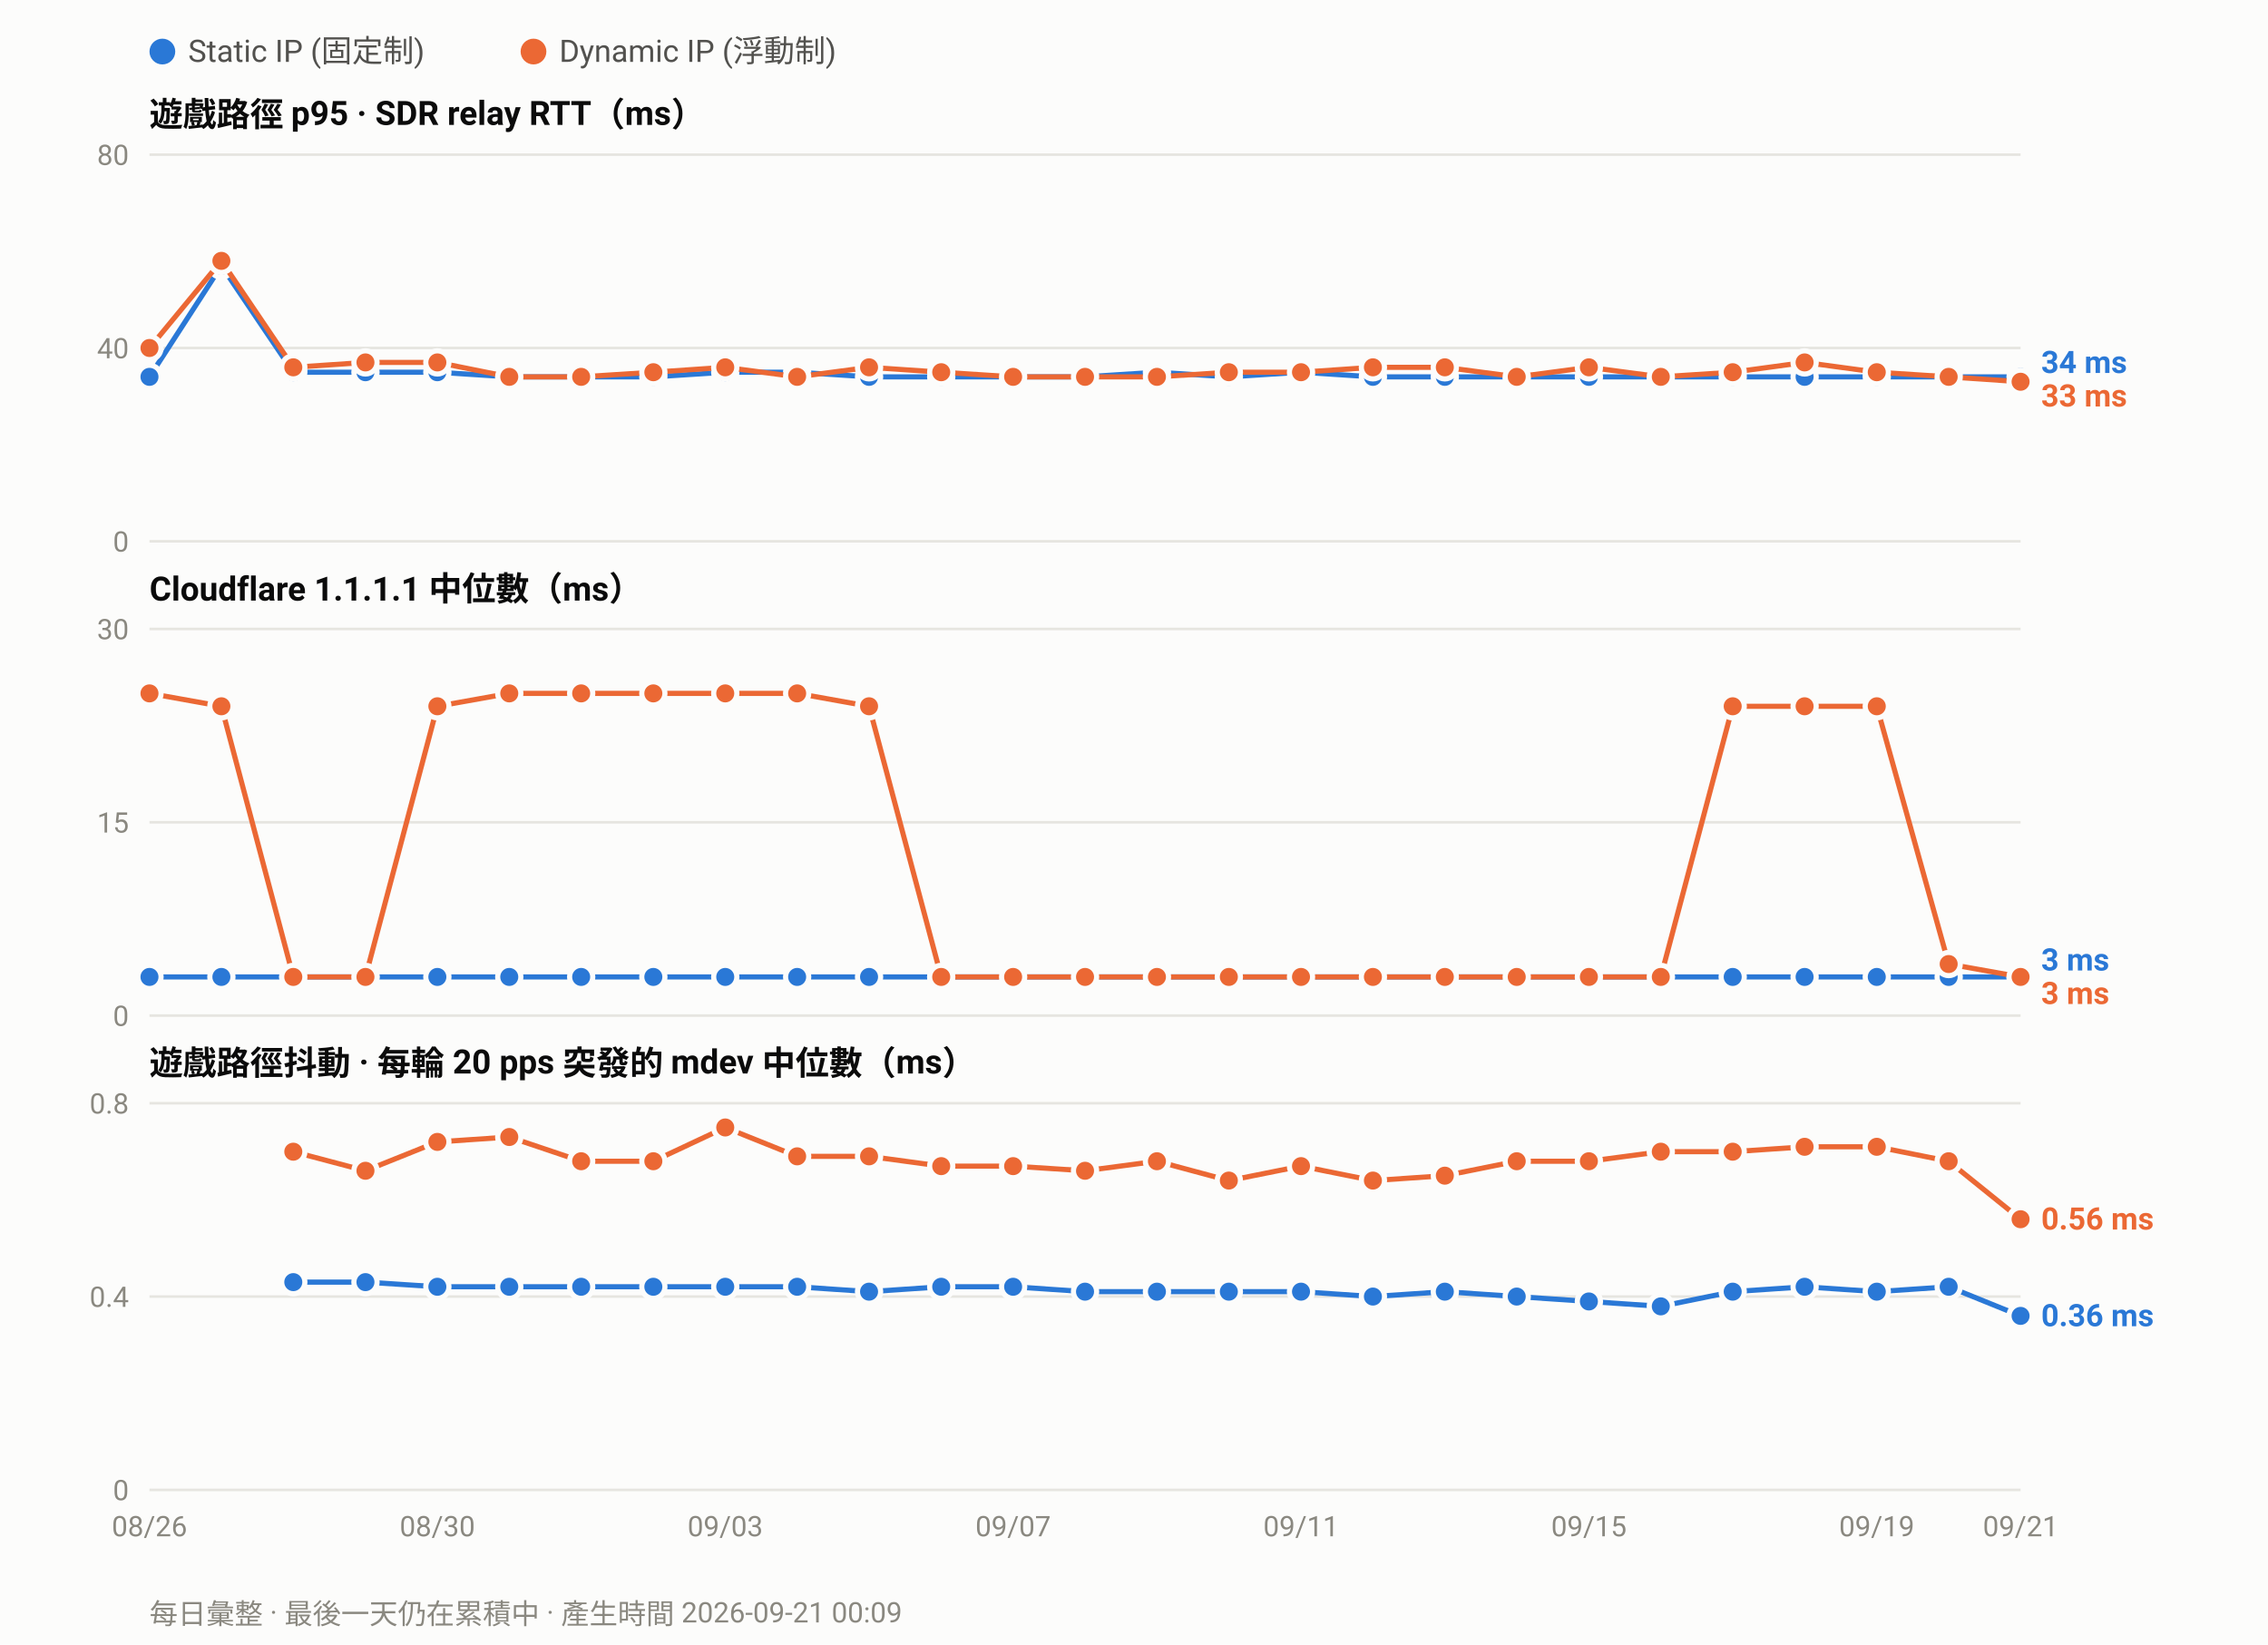
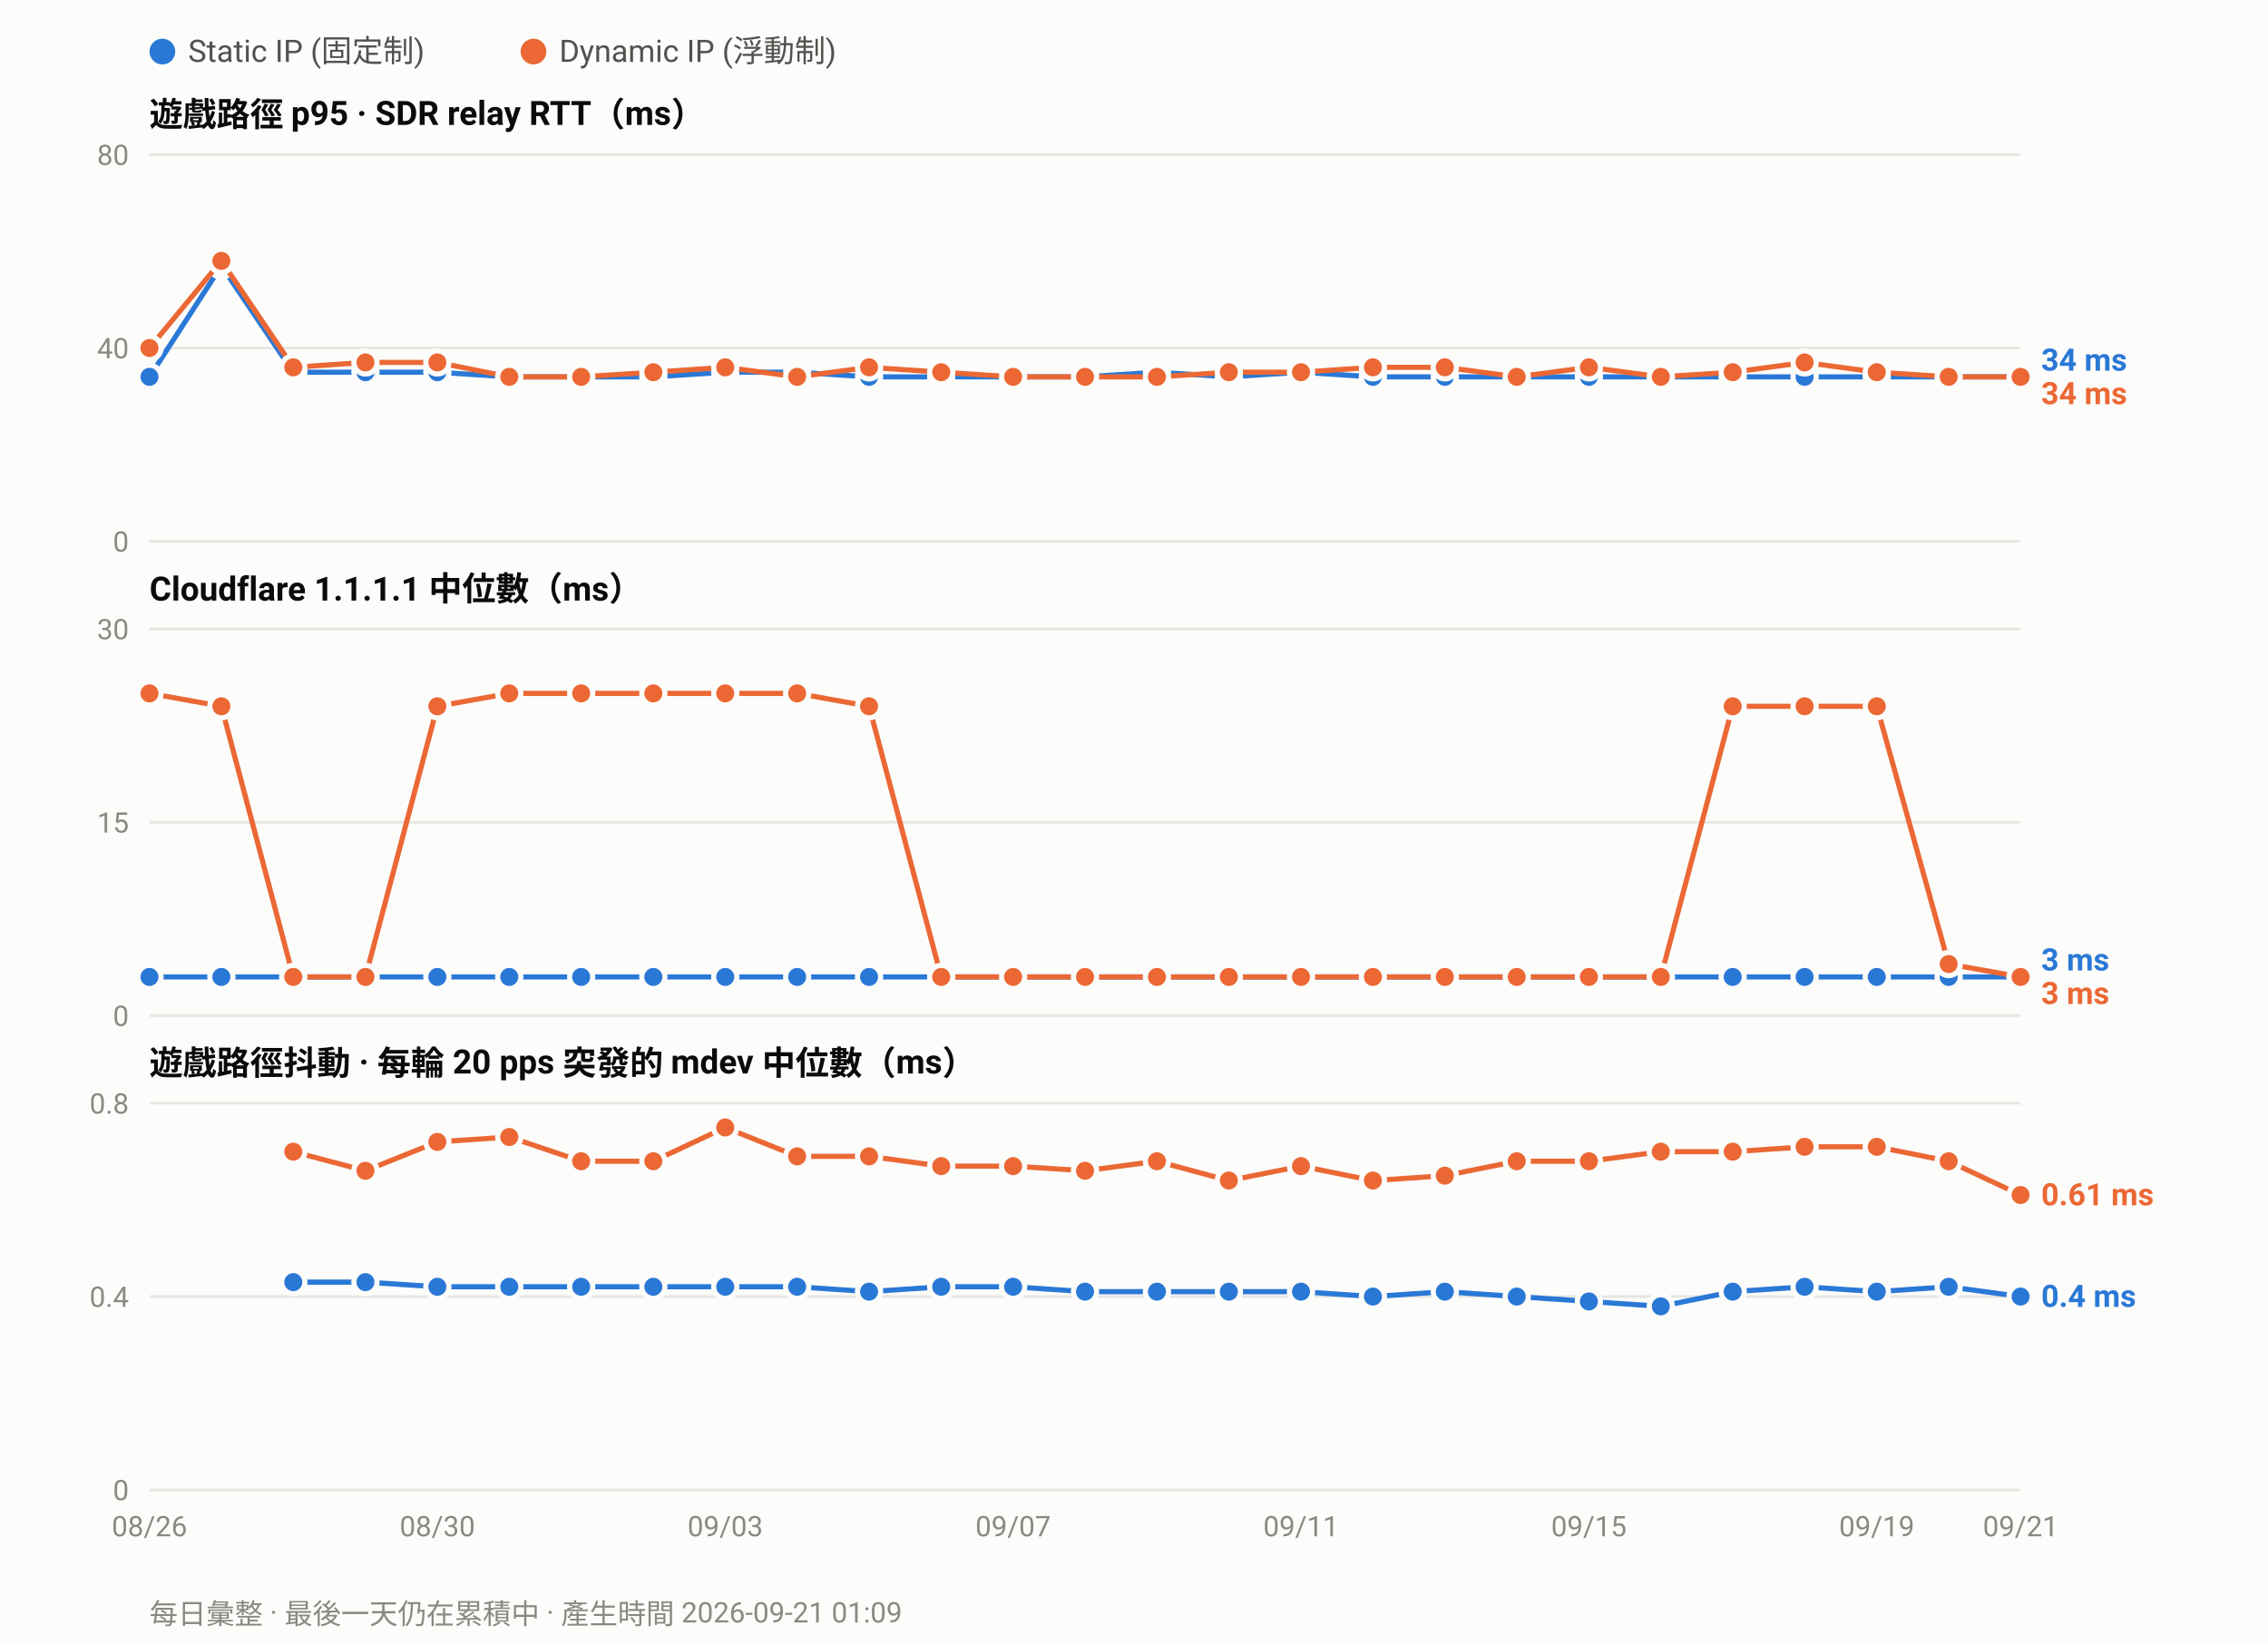
<svg xmlns="http://www.w3.org/2000/svg" width="880" height="638" viewBox="0 0 880 638" font-family="ui-sans-serif,-apple-system,Segoe UI,Roboto,Helvetica,Arial,sans-serif">
  <rect width="880" height="638" fill="#fcfcfb" />
  <circle cx="63.0" cy="20" r="5" fill="#2a78d6" />
  <text x="73.0" y="24" font-size="12" fill="#52514e">Static IP (固定制)</text>
  <circle cx="207.0" cy="20" r="5" fill="#eb6834" />
  <text x="217.0" y="24" font-size="12" fill="#52514e">Dynamic IP (浮動制)</text>
  <text x="58" y="49.0" font-size="13" font-weight="600" fill="#0b0b0b">遊戲路徑 p95 · SDR relay RTT（ms）</text>
  <line x1="58" y1="210.0" x2="784.0" y2="210.0" stroke="#e6e5e0" stroke-width="1" />
  <text x="50" y="214.0" font-size="11" text-anchor="end" fill="#8a8880">0</text>
  <line x1="58" y1="135.0" x2="784.0" y2="135.0" stroke="#e6e5e0" stroke-width="1" />
  <text x="50" y="139.0" font-size="11" text-anchor="end" fill="#8a8880">40</text>
  <line x1="58" y1="60.0" x2="784.0" y2="60.0" stroke="#e6e5e0" stroke-width="1" />
  <text x="50" y="64.0" font-size="11" text-anchor="end" fill="#8a8880">80</text>
  <polyline fill="none" stroke="#2a78d6" stroke-width="2" stroke-linejoin="round" points="58.0,146.2 85.9,103.1 113.8,144.4 141.8,144.4 169.7,144.4 197.6,146.2 225.5,146.2 253.5,146.2 281.4,144.4 309.3,144.4 337.2,146.2 365.2,146.2 393.1,146.2 421.0,146.2 448.9,144.4 476.8,146.2 504.8,144.4 532.7,146.2 560.6,146.2 588.5,146.2 616.5,146.2 644.4,146.2 672.3,146.2 700.2,146.2 728.2,146.2 756.1,146.2 784.0,146.2" />
  <circle cx="58.0" cy="146.2" r="4.5" fill="#2a78d6" stroke="#fcfcfb" stroke-width="2" />
  <circle cx="85.9" cy="103.1" r="4.5" fill="#2a78d6" stroke="#fcfcfb" stroke-width="2" />
  <circle cx="113.8" cy="144.4" r="4.5" fill="#2a78d6" stroke="#fcfcfb" stroke-width="2" />
  <circle cx="141.8" cy="144.4" r="4.5" fill="#2a78d6" stroke="#fcfcfb" stroke-width="2" />
  <circle cx="169.7" cy="144.4" r="4.5" fill="#2a78d6" stroke="#fcfcfb" stroke-width="2" />
  <circle cx="197.6" cy="146.2" r="4.5" fill="#2a78d6" stroke="#fcfcfb" stroke-width="2" />
  <circle cx="225.5" cy="146.2" r="4.5" fill="#2a78d6" stroke="#fcfcfb" stroke-width="2" />
  <circle cx="253.5" cy="146.2" r="4.5" fill="#2a78d6" stroke="#fcfcfb" stroke-width="2" />
  <circle cx="281.4" cy="144.4" r="4.5" fill="#2a78d6" stroke="#fcfcfb" stroke-width="2" />
  <circle cx="309.3" cy="144.4" r="4.5" fill="#2a78d6" stroke="#fcfcfb" stroke-width="2" />
  <circle cx="337.2" cy="146.2" r="4.5" fill="#2a78d6" stroke="#fcfcfb" stroke-width="2" />
  <circle cx="365.2" cy="146.2" r="4.5" fill="#2a78d6" stroke="#fcfcfb" stroke-width="2" />
  <circle cx="393.1" cy="146.2" r="4.5" fill="#2a78d6" stroke="#fcfcfb" stroke-width="2" />
  <circle cx="421.0" cy="146.2" r="4.5" fill="#2a78d6" stroke="#fcfcfb" stroke-width="2" />
  <circle cx="448.9" cy="144.4" r="4.5" fill="#2a78d6" stroke="#fcfcfb" stroke-width="2" />
  <circle cx="476.8" cy="146.2" r="4.5" fill="#2a78d6" stroke="#fcfcfb" stroke-width="2" />
  <circle cx="504.8" cy="144.4" r="4.5" fill="#2a78d6" stroke="#fcfcfb" stroke-width="2" />
  <circle cx="532.7" cy="146.2" r="4.5" fill="#2a78d6" stroke="#fcfcfb" stroke-width="2" />
  <circle cx="560.6" cy="146.2" r="4.5" fill="#2a78d6" stroke="#fcfcfb" stroke-width="2" />
  <circle cx="588.5" cy="146.2" r="4.5" fill="#2a78d6" stroke="#fcfcfb" stroke-width="2" />
  <circle cx="616.5" cy="146.2" r="4.5" fill="#2a78d6" stroke="#fcfcfb" stroke-width="2" />
  <circle cx="644.4" cy="146.2" r="4.5" fill="#2a78d6" stroke="#fcfcfb" stroke-width="2" />
  <circle cx="672.3" cy="146.2" r="4.5" fill="#2a78d6" stroke="#fcfcfb" stroke-width="2" />
  <circle cx="700.2" cy="146.2" r="4.5" fill="#2a78d6" stroke="#fcfcfb" stroke-width="2" />
  <circle cx="728.2" cy="146.2" r="4.5" fill="#2a78d6" stroke="#fcfcfb" stroke-width="2" />
  <circle cx="756.1" cy="146.2" r="4.5" fill="#2a78d6" stroke="#fcfcfb" stroke-width="2" />
  <circle cx="784.0" cy="146.2" r="4.5" fill="#2a78d6" stroke="#fcfcfb" stroke-width="2" />
-   <polyline fill="none" stroke="#eb6834" stroke-width="2" stroke-linejoin="round" points="58.0,135.0 85.9,101.2 113.8,142.5 141.8,140.6 169.7,140.6 197.6,146.2 225.5,146.2 253.5,144.4 281.4,142.5 309.3,146.2 337.2,142.5 365.2,144.4 393.1,146.2 421.0,146.2 448.9,146.2 476.8,144.4 504.8,144.4 532.7,142.5 560.6,142.5 588.5,146.2 616.5,142.5 644.4,146.2 672.3,144.4 700.2,140.6 728.2,144.4 756.1,146.2 784.0,148.1" />
+   <polyline fill="none" stroke="#eb6834" stroke-width="2" stroke-linejoin="round" points="58.0,135.0 85.9,101.2 113.8,142.5 141.8,140.6 169.7,140.6 197.6,146.2 225.5,146.2 253.5,144.4 281.4,142.5 309.3,146.2 337.2,142.5 365.2,144.4 393.1,146.2 421.0,146.2 448.9,146.2 476.8,144.4 504.8,144.4 532.7,142.5 560.6,142.5 588.5,146.2 616.5,142.5 644.4,146.2 672.3,144.4 700.2,140.6 728.2,144.4 756.1,146.2 784.0,146.2" />
  <circle cx="58.0" cy="135.0" r="4.5" fill="#eb6834" stroke="#fcfcfb" stroke-width="2" />
  <circle cx="85.9" cy="101.2" r="4.5" fill="#eb6834" stroke="#fcfcfb" stroke-width="2" />
  <circle cx="113.8" cy="142.5" r="4.5" fill="#eb6834" stroke="#fcfcfb" stroke-width="2" />
  <circle cx="141.8" cy="140.6" r="4.5" fill="#eb6834" stroke="#fcfcfb" stroke-width="2" />
  <circle cx="169.7" cy="140.6" r="4.5" fill="#eb6834" stroke="#fcfcfb" stroke-width="2" />
  <circle cx="197.6" cy="146.2" r="4.5" fill="#eb6834" stroke="#fcfcfb" stroke-width="2" />
  <circle cx="225.5" cy="146.2" r="4.5" fill="#eb6834" stroke="#fcfcfb" stroke-width="2" />
  <circle cx="253.5" cy="144.4" r="4.5" fill="#eb6834" stroke="#fcfcfb" stroke-width="2" />
  <circle cx="281.4" cy="142.5" r="4.5" fill="#eb6834" stroke="#fcfcfb" stroke-width="2" />
  <circle cx="309.3" cy="146.2" r="4.5" fill="#eb6834" stroke="#fcfcfb" stroke-width="2" />
  <circle cx="337.2" cy="142.5" r="4.5" fill="#eb6834" stroke="#fcfcfb" stroke-width="2" />
  <circle cx="365.2" cy="144.4" r="4.5" fill="#eb6834" stroke="#fcfcfb" stroke-width="2" />
  <circle cx="393.1" cy="146.2" r="4.5" fill="#eb6834" stroke="#fcfcfb" stroke-width="2" />
  <circle cx="421.0" cy="146.2" r="4.5" fill="#eb6834" stroke="#fcfcfb" stroke-width="2" />
  <circle cx="448.9" cy="146.2" r="4.5" fill="#eb6834" stroke="#fcfcfb" stroke-width="2" />
  <circle cx="476.8" cy="144.4" r="4.5" fill="#eb6834" stroke="#fcfcfb" stroke-width="2" />
  <circle cx="504.8" cy="144.4" r="4.5" fill="#eb6834" stroke="#fcfcfb" stroke-width="2" />
  <circle cx="532.7" cy="142.5" r="4.5" fill="#eb6834" stroke="#fcfcfb" stroke-width="2" />
  <circle cx="560.6" cy="142.5" r="4.5" fill="#eb6834" stroke="#fcfcfb" stroke-width="2" />
  <circle cx="588.5" cy="146.2" r="4.5" fill="#eb6834" stroke="#fcfcfb" stroke-width="2" />
  <circle cx="616.5" cy="142.5" r="4.5" fill="#eb6834" stroke="#fcfcfb" stroke-width="2" />
  <circle cx="644.4" cy="146.2" r="4.5" fill="#eb6834" stroke="#fcfcfb" stroke-width="2" />
  <circle cx="672.3" cy="144.4" r="4.5" fill="#eb6834" stroke="#fcfcfb" stroke-width="2" />
  <circle cx="700.2" cy="140.6" r="4.5" fill="#eb6834" stroke="#fcfcfb" stroke-width="2" />
  <circle cx="728.2" cy="144.4" r="4.5" fill="#eb6834" stroke="#fcfcfb" stroke-width="2" />
  <circle cx="756.1" cy="146.2" r="4.5" fill="#eb6834" stroke="#fcfcfb" stroke-width="2" />
-   <circle cx="784.0" cy="148.1" r="4.5" fill="#eb6834" stroke="#fcfcfb" stroke-width="2" />
-   <text x="792.0" y="144.7" font-size="12" font-weight="600" fill="#2a78d6">34 ms</text>
-   <text x="792.0" y="157.7" font-size="12" font-weight="600" fill="#eb6834">33 ms</text>
+   <circle cx="784.0" cy="146.2" r="4.5" fill="#eb6834" stroke="#fcfcfb" stroke-width="2" />
+   <text x="792.0" y="143.8" font-size="12" font-weight="600" fill="#2a78d6">34 ms</text>
+   <text x="792.0" y="156.8" font-size="12" font-weight="600" fill="#eb6834">34 ms</text>
  <text x="58" y="233.0" font-size="13" font-weight="600" fill="#0b0b0b">Cloudflare 1.1.1.1 中位數（ms）</text>
  <line x1="58" y1="394.0" x2="784.0" y2="394.0" stroke="#e6e5e0" stroke-width="1" />
  <text x="50" y="398.0" font-size="11" text-anchor="end" fill="#8a8880">0</text>
  <line x1="58" y1="319.0" x2="784.0" y2="319.0" stroke="#e6e5e0" stroke-width="1" />
  <text x="50" y="323.0" font-size="11" text-anchor="end" fill="#8a8880">15</text>
  <line x1="58" y1="244.0" x2="784.0" y2="244.0" stroke="#e6e5e0" stroke-width="1" />
  <text x="50" y="248.0" font-size="11" text-anchor="end" fill="#8a8880">30</text>
  <polyline fill="none" stroke="#2a78d6" stroke-width="2" stroke-linejoin="round" points="58.0,379.0 85.9,379.0 113.8,379.0 141.8,379.0 169.7,379.0 197.6,379.0 225.5,379.0 253.5,379.0 281.4,379.0 309.3,379.0 337.2,379.0 365.2,379.0 393.1,379.0 421.0,379.0 448.9,379.0 476.8,379.0 504.8,379.0 532.7,379.0 560.6,379.0 588.5,379.0 616.5,379.0 644.4,379.0 672.3,379.0 700.2,379.0 728.2,379.0 756.1,379.0 784.0,379.0" />
  <circle cx="58.0" cy="379.0" r="4.5" fill="#2a78d6" stroke="#fcfcfb" stroke-width="2" />
  <circle cx="85.9" cy="379.0" r="4.5" fill="#2a78d6" stroke="#fcfcfb" stroke-width="2" />
  <circle cx="113.8" cy="379.0" r="4.5" fill="#2a78d6" stroke="#fcfcfb" stroke-width="2" />
  <circle cx="141.8" cy="379.0" r="4.5" fill="#2a78d6" stroke="#fcfcfb" stroke-width="2" />
  <circle cx="169.7" cy="379.0" r="4.5" fill="#2a78d6" stroke="#fcfcfb" stroke-width="2" />
  <circle cx="197.6" cy="379.0" r="4.5" fill="#2a78d6" stroke="#fcfcfb" stroke-width="2" />
  <circle cx="225.5" cy="379.0" r="4.5" fill="#2a78d6" stroke="#fcfcfb" stroke-width="2" />
  <circle cx="253.5" cy="379.0" r="4.5" fill="#2a78d6" stroke="#fcfcfb" stroke-width="2" />
  <circle cx="281.4" cy="379.0" r="4.5" fill="#2a78d6" stroke="#fcfcfb" stroke-width="2" />
  <circle cx="309.3" cy="379.0" r="4.5" fill="#2a78d6" stroke="#fcfcfb" stroke-width="2" />
  <circle cx="337.2" cy="379.0" r="4.5" fill="#2a78d6" stroke="#fcfcfb" stroke-width="2" />
  <circle cx="365.2" cy="379.0" r="4.5" fill="#2a78d6" stroke="#fcfcfb" stroke-width="2" />
  <circle cx="393.1" cy="379.0" r="4.5" fill="#2a78d6" stroke="#fcfcfb" stroke-width="2" />
  <circle cx="421.0" cy="379.0" r="4.5" fill="#2a78d6" stroke="#fcfcfb" stroke-width="2" />
  <circle cx="448.9" cy="379.0" r="4.5" fill="#2a78d6" stroke="#fcfcfb" stroke-width="2" />
  <circle cx="476.8" cy="379.0" r="4.5" fill="#2a78d6" stroke="#fcfcfb" stroke-width="2" />
  <circle cx="504.8" cy="379.0" r="4.5" fill="#2a78d6" stroke="#fcfcfb" stroke-width="2" />
  <circle cx="532.7" cy="379.0" r="4.5" fill="#2a78d6" stroke="#fcfcfb" stroke-width="2" />
  <circle cx="560.6" cy="379.0" r="4.5" fill="#2a78d6" stroke="#fcfcfb" stroke-width="2" />
  <circle cx="588.5" cy="379.0" r="4.5" fill="#2a78d6" stroke="#fcfcfb" stroke-width="2" />
  <circle cx="616.5" cy="379.0" r="4.5" fill="#2a78d6" stroke="#fcfcfb" stroke-width="2" />
  <circle cx="644.4" cy="379.0" r="4.5" fill="#2a78d6" stroke="#fcfcfb" stroke-width="2" />
  <circle cx="672.3" cy="379.0" r="4.5" fill="#2a78d6" stroke="#fcfcfb" stroke-width="2" />
  <circle cx="700.2" cy="379.0" r="4.5" fill="#2a78d6" stroke="#fcfcfb" stroke-width="2" />
  <circle cx="728.2" cy="379.0" r="4.5" fill="#2a78d6" stroke="#fcfcfb" stroke-width="2" />
  <circle cx="756.1" cy="379.0" r="4.5" fill="#2a78d6" stroke="#fcfcfb" stroke-width="2" />
  <circle cx="784.0" cy="379.0" r="4.5" fill="#2a78d6" stroke="#fcfcfb" stroke-width="2" />
  <polyline fill="none" stroke="#eb6834" stroke-width="2" stroke-linejoin="round" points="58.0,269.0 85.9,274.0 113.8,379.0 141.8,379.0 169.7,274.0 197.6,269.0 225.5,269.0 253.5,269.0 281.4,269.0 309.3,269.0 337.2,274.0 365.2,379.0 393.1,379.0 421.0,379.0 448.9,379.0 476.8,379.0 504.8,379.0 532.7,379.0 560.6,379.0 588.5,379.0 616.5,379.0 644.4,379.0 672.3,274.0 700.2,274.0 728.2,274.0 756.1,374.0 784.0,379.0" />
  <circle cx="58.0" cy="269.0" r="4.5" fill="#eb6834" stroke="#fcfcfb" stroke-width="2" />
  <circle cx="85.9" cy="274.0" r="4.5" fill="#eb6834" stroke="#fcfcfb" stroke-width="2" />
  <circle cx="113.8" cy="379.0" r="4.5" fill="#eb6834" stroke="#fcfcfb" stroke-width="2" />
  <circle cx="141.8" cy="379.0" r="4.5" fill="#eb6834" stroke="#fcfcfb" stroke-width="2" />
  <circle cx="169.7" cy="274.0" r="4.5" fill="#eb6834" stroke="#fcfcfb" stroke-width="2" />
  <circle cx="197.6" cy="269.0" r="4.5" fill="#eb6834" stroke="#fcfcfb" stroke-width="2" />
  <circle cx="225.5" cy="269.0" r="4.5" fill="#eb6834" stroke="#fcfcfb" stroke-width="2" />
  <circle cx="253.5" cy="269.0" r="4.5" fill="#eb6834" stroke="#fcfcfb" stroke-width="2" />
  <circle cx="281.4" cy="269.0" r="4.5" fill="#eb6834" stroke="#fcfcfb" stroke-width="2" />
  <circle cx="309.3" cy="269.0" r="4.5" fill="#eb6834" stroke="#fcfcfb" stroke-width="2" />
  <circle cx="337.2" cy="274.0" r="4.5" fill="#eb6834" stroke="#fcfcfb" stroke-width="2" />
  <circle cx="365.2" cy="379.0" r="4.5" fill="#eb6834" stroke="#fcfcfb" stroke-width="2" />
  <circle cx="393.1" cy="379.0" r="4.5" fill="#eb6834" stroke="#fcfcfb" stroke-width="2" />
  <circle cx="421.0" cy="379.0" r="4.5" fill="#eb6834" stroke="#fcfcfb" stroke-width="2" />
  <circle cx="448.9" cy="379.0" r="4.5" fill="#eb6834" stroke="#fcfcfb" stroke-width="2" />
  <circle cx="476.8" cy="379.0" r="4.5" fill="#eb6834" stroke="#fcfcfb" stroke-width="2" />
  <circle cx="504.8" cy="379.0" r="4.5" fill="#eb6834" stroke="#fcfcfb" stroke-width="2" />
  <circle cx="532.7" cy="379.0" r="4.5" fill="#eb6834" stroke="#fcfcfb" stroke-width="2" />
  <circle cx="560.6" cy="379.0" r="4.5" fill="#eb6834" stroke="#fcfcfb" stroke-width="2" />
  <circle cx="588.5" cy="379.0" r="4.5" fill="#eb6834" stroke="#fcfcfb" stroke-width="2" />
  <circle cx="616.5" cy="379.0" r="4.5" fill="#eb6834" stroke="#fcfcfb" stroke-width="2" />
  <circle cx="644.4" cy="379.0" r="4.5" fill="#eb6834" stroke="#fcfcfb" stroke-width="2" />
  <circle cx="672.3" cy="274.0" r="4.5" fill="#eb6834" stroke="#fcfcfb" stroke-width="2" />
  <circle cx="700.2" cy="274.0" r="4.5" fill="#eb6834" stroke="#fcfcfb" stroke-width="2" />
  <circle cx="728.2" cy="274.0" r="4.5" fill="#eb6834" stroke="#fcfcfb" stroke-width="2" />
  <circle cx="756.1" cy="374.0" r="4.5" fill="#eb6834" stroke="#fcfcfb" stroke-width="2" />
  <circle cx="784.0" cy="379.0" r="4.5" fill="#eb6834" stroke="#fcfcfb" stroke-width="2" />
  <text x="792.0" y="376.5" font-size="12" font-weight="600" fill="#2a78d6">3 ms</text>
  <text x="792.0" y="389.5" font-size="12" font-weight="600" fill="#eb6834">3 ms</text>
  <text x="58" y="417.0" font-size="13" font-weight="600" fill="#0b0b0b">遊戲路徑抖動 · 每輪 20 pps 突發的 mdev 中位數（ms）</text>
  <line x1="58" y1="578.0" x2="784.0" y2="578.0" stroke="#e6e5e0" stroke-width="1" />
  <text x="50" y="582.0" font-size="11" text-anchor="end" fill="#8a8880">0</text>
  <line x1="58" y1="503.0" x2="784.0" y2="503.0" stroke="#e6e5e0" stroke-width="1" />
  <text x="50" y="507.0" font-size="11" text-anchor="end" fill="#8a8880">0.4</text>
  <line x1="58" y1="428.0" x2="784.0" y2="428.0" stroke="#e6e5e0" stroke-width="1" />
  <text x="50" y="432.0" font-size="11" text-anchor="end" fill="#8a8880">0.8</text>
-   <polyline fill="none" stroke="#2a78d6" stroke-width="2" stroke-linejoin="round" points="113.8,497.4 141.8,497.4 169.7,499.2 197.6,499.2 225.5,499.2 253.5,499.2 281.4,499.2 309.3,499.2 337.2,501.1 365.2,499.2 393.1,499.2 421.0,501.1 448.9,501.1 476.8,501.1 504.8,501.1 532.7,503.0 560.6,501.1 588.5,503.0 616.5,504.9 644.4,506.8 672.3,501.1 700.2,499.2 728.2,501.1 756.1,499.2 784.0,510.5" />
+   <polyline fill="none" stroke="#2a78d6" stroke-width="2" stroke-linejoin="round" points="113.8,497.4 141.8,497.4 169.7,499.2 197.6,499.2 225.5,499.2 253.5,499.2 281.4,499.2 309.3,499.2 337.2,501.1 365.2,499.2 393.1,499.2 421.0,501.1 448.9,501.1 476.8,501.1 504.8,501.1 532.7,503.0 560.6,501.1 588.5,503.0 616.5,504.9 644.4,506.8 672.3,501.1 700.2,499.2 728.2,501.1 756.1,499.2 784.0,503.0" />
  <circle cx="113.8" cy="497.4" r="4.5" fill="#2a78d6" stroke="#fcfcfb" stroke-width="2" />
  <circle cx="141.8" cy="497.4" r="4.5" fill="#2a78d6" stroke="#fcfcfb" stroke-width="2" />
  <circle cx="169.7" cy="499.2" r="4.5" fill="#2a78d6" stroke="#fcfcfb" stroke-width="2" />
  <circle cx="197.6" cy="499.2" r="4.5" fill="#2a78d6" stroke="#fcfcfb" stroke-width="2" />
  <circle cx="225.5" cy="499.2" r="4.5" fill="#2a78d6" stroke="#fcfcfb" stroke-width="2" />
  <circle cx="253.5" cy="499.2" r="4.5" fill="#2a78d6" stroke="#fcfcfb" stroke-width="2" />
  <circle cx="281.4" cy="499.2" r="4.5" fill="#2a78d6" stroke="#fcfcfb" stroke-width="2" />
  <circle cx="309.3" cy="499.2" r="4.5" fill="#2a78d6" stroke="#fcfcfb" stroke-width="2" />
  <circle cx="337.2" cy="501.1" r="4.5" fill="#2a78d6" stroke="#fcfcfb" stroke-width="2" />
  <circle cx="365.2" cy="499.2" r="4.5" fill="#2a78d6" stroke="#fcfcfb" stroke-width="2" />
  <circle cx="393.1" cy="499.2" r="4.5" fill="#2a78d6" stroke="#fcfcfb" stroke-width="2" />
  <circle cx="421.0" cy="501.1" r="4.5" fill="#2a78d6" stroke="#fcfcfb" stroke-width="2" />
  <circle cx="448.9" cy="501.1" r="4.5" fill="#2a78d6" stroke="#fcfcfb" stroke-width="2" />
  <circle cx="476.8" cy="501.1" r="4.5" fill="#2a78d6" stroke="#fcfcfb" stroke-width="2" />
  <circle cx="504.8" cy="501.1" r="4.5" fill="#2a78d6" stroke="#fcfcfb" stroke-width="2" />
  <circle cx="532.7" cy="503.0" r="4.5" fill="#2a78d6" stroke="#fcfcfb" stroke-width="2" />
  <circle cx="560.6" cy="501.1" r="4.5" fill="#2a78d6" stroke="#fcfcfb" stroke-width="2" />
  <circle cx="588.5" cy="503.0" r="4.5" fill="#2a78d6" stroke="#fcfcfb" stroke-width="2" />
  <circle cx="616.5" cy="504.9" r="4.5" fill="#2a78d6" stroke="#fcfcfb" stroke-width="2" />
  <circle cx="644.4" cy="506.8" r="4.5" fill="#2a78d6" stroke="#fcfcfb" stroke-width="2" />
  <circle cx="672.3" cy="501.1" r="4.5" fill="#2a78d6" stroke="#fcfcfb" stroke-width="2" />
  <circle cx="700.2" cy="499.2" r="4.5" fill="#2a78d6" stroke="#fcfcfb" stroke-width="2" />
  <circle cx="728.2" cy="501.1" r="4.5" fill="#2a78d6" stroke="#fcfcfb" stroke-width="2" />
  <circle cx="756.1" cy="499.2" r="4.5" fill="#2a78d6" stroke="#fcfcfb" stroke-width="2" />
-   <circle cx="784.0" cy="510.5" r="4.5" fill="#2a78d6" stroke="#fcfcfb" stroke-width="2" />
-   <polyline fill="none" stroke="#eb6834" stroke-width="2" stroke-linejoin="round" points="113.8,446.8 141.8,454.2 169.7,443.0 197.6,441.1 225.5,450.5 253.5,450.5 281.4,437.4 309.3,448.6 337.2,448.6 365.2,452.4 393.1,452.4 421.0,454.2 448.9,450.5 476.8,458.0 504.8,452.4 532.7,458.0 560.6,456.1 588.5,450.5 616.5,450.5 644.4,446.8 672.3,446.8 700.2,444.9 728.2,444.9 756.1,450.5 784.0,473.0" />
+   <circle cx="784.0" cy="503.0" r="4.5" fill="#2a78d6" stroke="#fcfcfb" stroke-width="2" />
+   <polyline fill="none" stroke="#eb6834" stroke-width="2" stroke-linejoin="round" points="113.8,446.8 141.8,454.2 169.7,443.0 197.6,441.1 225.5,450.5 253.5,450.5 281.4,437.4 309.3,448.6 337.2,448.6 365.2,452.4 393.1,452.4 421.0,454.2 448.9,450.5 476.8,458.0 504.8,452.4 532.7,458.0 560.6,456.1 588.5,450.5 616.5,450.5 644.4,446.8 672.3,446.8 700.2,444.9 728.2,444.9 756.1,450.5 784.0,463.6" />
  <circle cx="113.8" cy="446.8" r="4.5" fill="#eb6834" stroke="#fcfcfb" stroke-width="2" />
  <circle cx="141.8" cy="454.2" r="4.5" fill="#eb6834" stroke="#fcfcfb" stroke-width="2" />
  <circle cx="169.7" cy="443.0" r="4.5" fill="#eb6834" stroke="#fcfcfb" stroke-width="2" />
  <circle cx="197.6" cy="441.1" r="4.5" fill="#eb6834" stroke="#fcfcfb" stroke-width="2" />
  <circle cx="225.5" cy="450.5" r="4.5" fill="#eb6834" stroke="#fcfcfb" stroke-width="2" />
  <circle cx="253.5" cy="450.5" r="4.5" fill="#eb6834" stroke="#fcfcfb" stroke-width="2" />
  <circle cx="281.4" cy="437.4" r="4.5" fill="#eb6834" stroke="#fcfcfb" stroke-width="2" />
  <circle cx="309.3" cy="448.6" r="4.5" fill="#eb6834" stroke="#fcfcfb" stroke-width="2" />
  <circle cx="337.2" cy="448.6" r="4.5" fill="#eb6834" stroke="#fcfcfb" stroke-width="2" />
  <circle cx="365.2" cy="452.4" r="4.5" fill="#eb6834" stroke="#fcfcfb" stroke-width="2" />
  <circle cx="393.1" cy="452.4" r="4.5" fill="#eb6834" stroke="#fcfcfb" stroke-width="2" />
  <circle cx="421.0" cy="454.2" r="4.5" fill="#eb6834" stroke="#fcfcfb" stroke-width="2" />
  <circle cx="448.9" cy="450.5" r="4.5" fill="#eb6834" stroke="#fcfcfb" stroke-width="2" />
  <circle cx="476.8" cy="458.0" r="4.5" fill="#eb6834" stroke="#fcfcfb" stroke-width="2" />
  <circle cx="504.8" cy="452.4" r="4.5" fill="#eb6834" stroke="#fcfcfb" stroke-width="2" />
  <circle cx="532.7" cy="458.0" r="4.5" fill="#eb6834" stroke="#fcfcfb" stroke-width="2" />
  <circle cx="560.6" cy="456.1" r="4.5" fill="#eb6834" stroke="#fcfcfb" stroke-width="2" />
  <circle cx="588.5" cy="450.5" r="4.5" fill="#eb6834" stroke="#fcfcfb" stroke-width="2" />
  <circle cx="616.5" cy="450.5" r="4.5" fill="#eb6834" stroke="#fcfcfb" stroke-width="2" />
  <circle cx="644.4" cy="446.8" r="4.5" fill="#eb6834" stroke="#fcfcfb" stroke-width="2" />
  <circle cx="672.3" cy="446.8" r="4.5" fill="#eb6834" stroke="#fcfcfb" stroke-width="2" />
  <circle cx="700.2" cy="444.9" r="4.5" fill="#eb6834" stroke="#fcfcfb" stroke-width="2" />
  <circle cx="728.2" cy="444.9" r="4.5" fill="#eb6834" stroke="#fcfcfb" stroke-width="2" />
  <circle cx="756.1" cy="450.5" r="4.5" fill="#eb6834" stroke="#fcfcfb" stroke-width="2" />
-   <circle cx="784.0" cy="473.0" r="4.5" fill="#eb6834" stroke="#fcfcfb" stroke-width="2" />
-   <text x="792.0" y="477.0" font-size="12" font-weight="600" fill="#eb6834">0.56 ms</text>
-   <text x="792.0" y="514.5" font-size="12" font-weight="600" fill="#2a78d6">0.36 ms</text>
+   <circle cx="784.0" cy="463.6" r="4.5" fill="#eb6834" stroke="#fcfcfb" stroke-width="2" />
+   <text x="792.0" y="467.6" font-size="12" font-weight="600" fill="#eb6834">0.61 ms</text>
+   <text x="792.0" y="507.0" font-size="12" font-weight="600" fill="#2a78d6">0.4 ms</text>
  <text x="58.0" y="596.0" font-size="11" text-anchor="middle" fill="#8a8880">08/26</text>
  <text x="169.7" y="596.0" font-size="11" text-anchor="middle" fill="#8a8880">08/30</text>
  <text x="281.4" y="596.0" font-size="11" text-anchor="middle" fill="#8a8880">09/03</text>
  <text x="393.1" y="596.0" font-size="11" text-anchor="middle" fill="#8a8880">09/07</text>
  <text x="504.8" y="596.0" font-size="11" text-anchor="middle" fill="#8a8880">09/11</text>
  <text x="616.5" y="596.0" font-size="11" text-anchor="middle" fill="#8a8880">09/15</text>
  <text x="728.2" y="596.0" font-size="11" text-anchor="middle" fill="#8a8880">09/19</text>
  <text x="784.0" y="596.0" font-size="11" text-anchor="middle" fill="#8a8880">09/21</text>
-   <text x="58" y="630" font-size="11" fill="#8a8880">每日彙整 · 最後一天仍在累積中 · 產生時間 2026-09-21 00:09</text>
+   <text x="58" y="630" font-size="11" fill="#8a8880">每日彙整 · 最後一天仍在累積中 · 產生時間 2026-09-21 01:09</text>
</svg>
